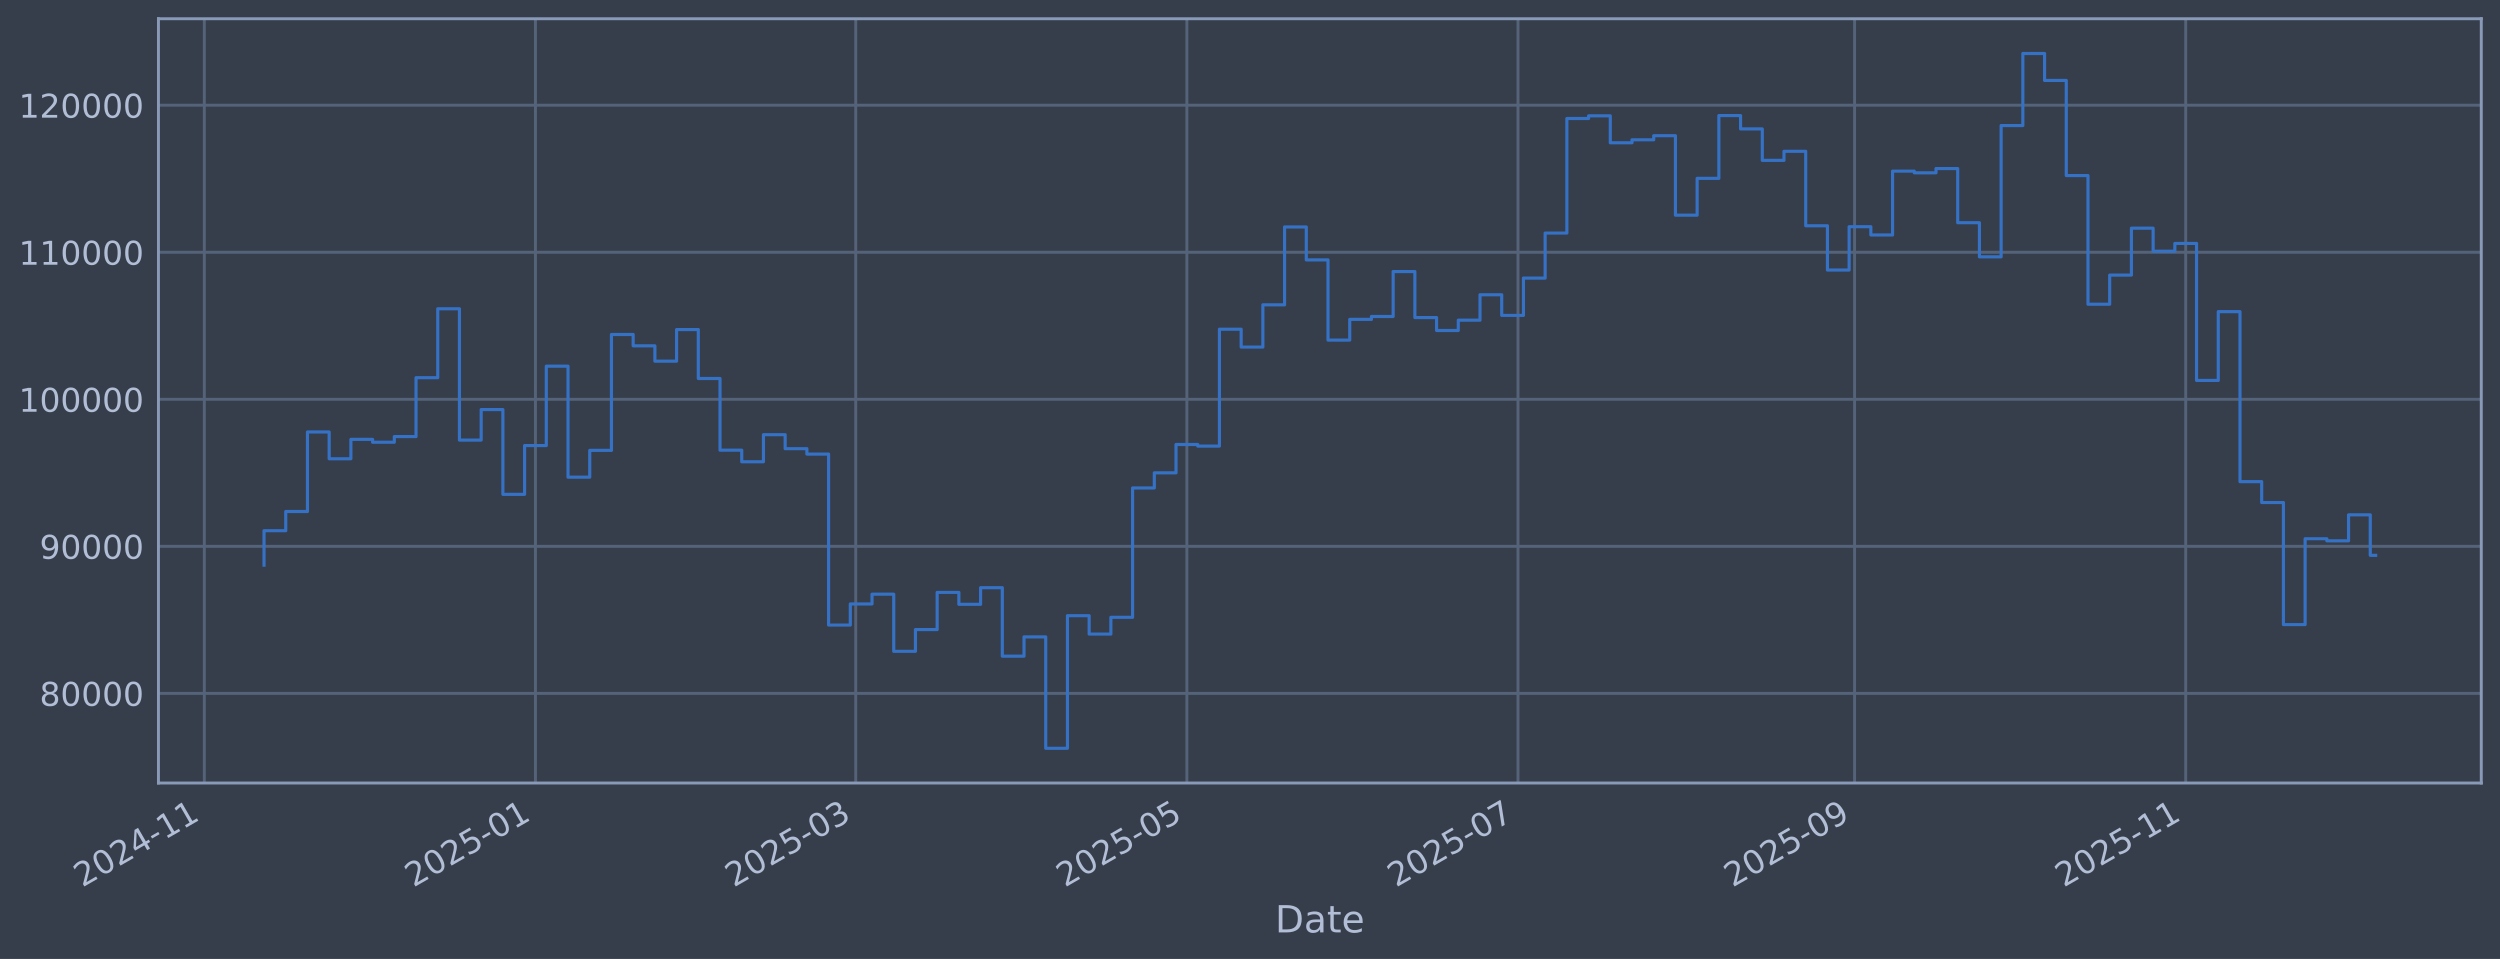
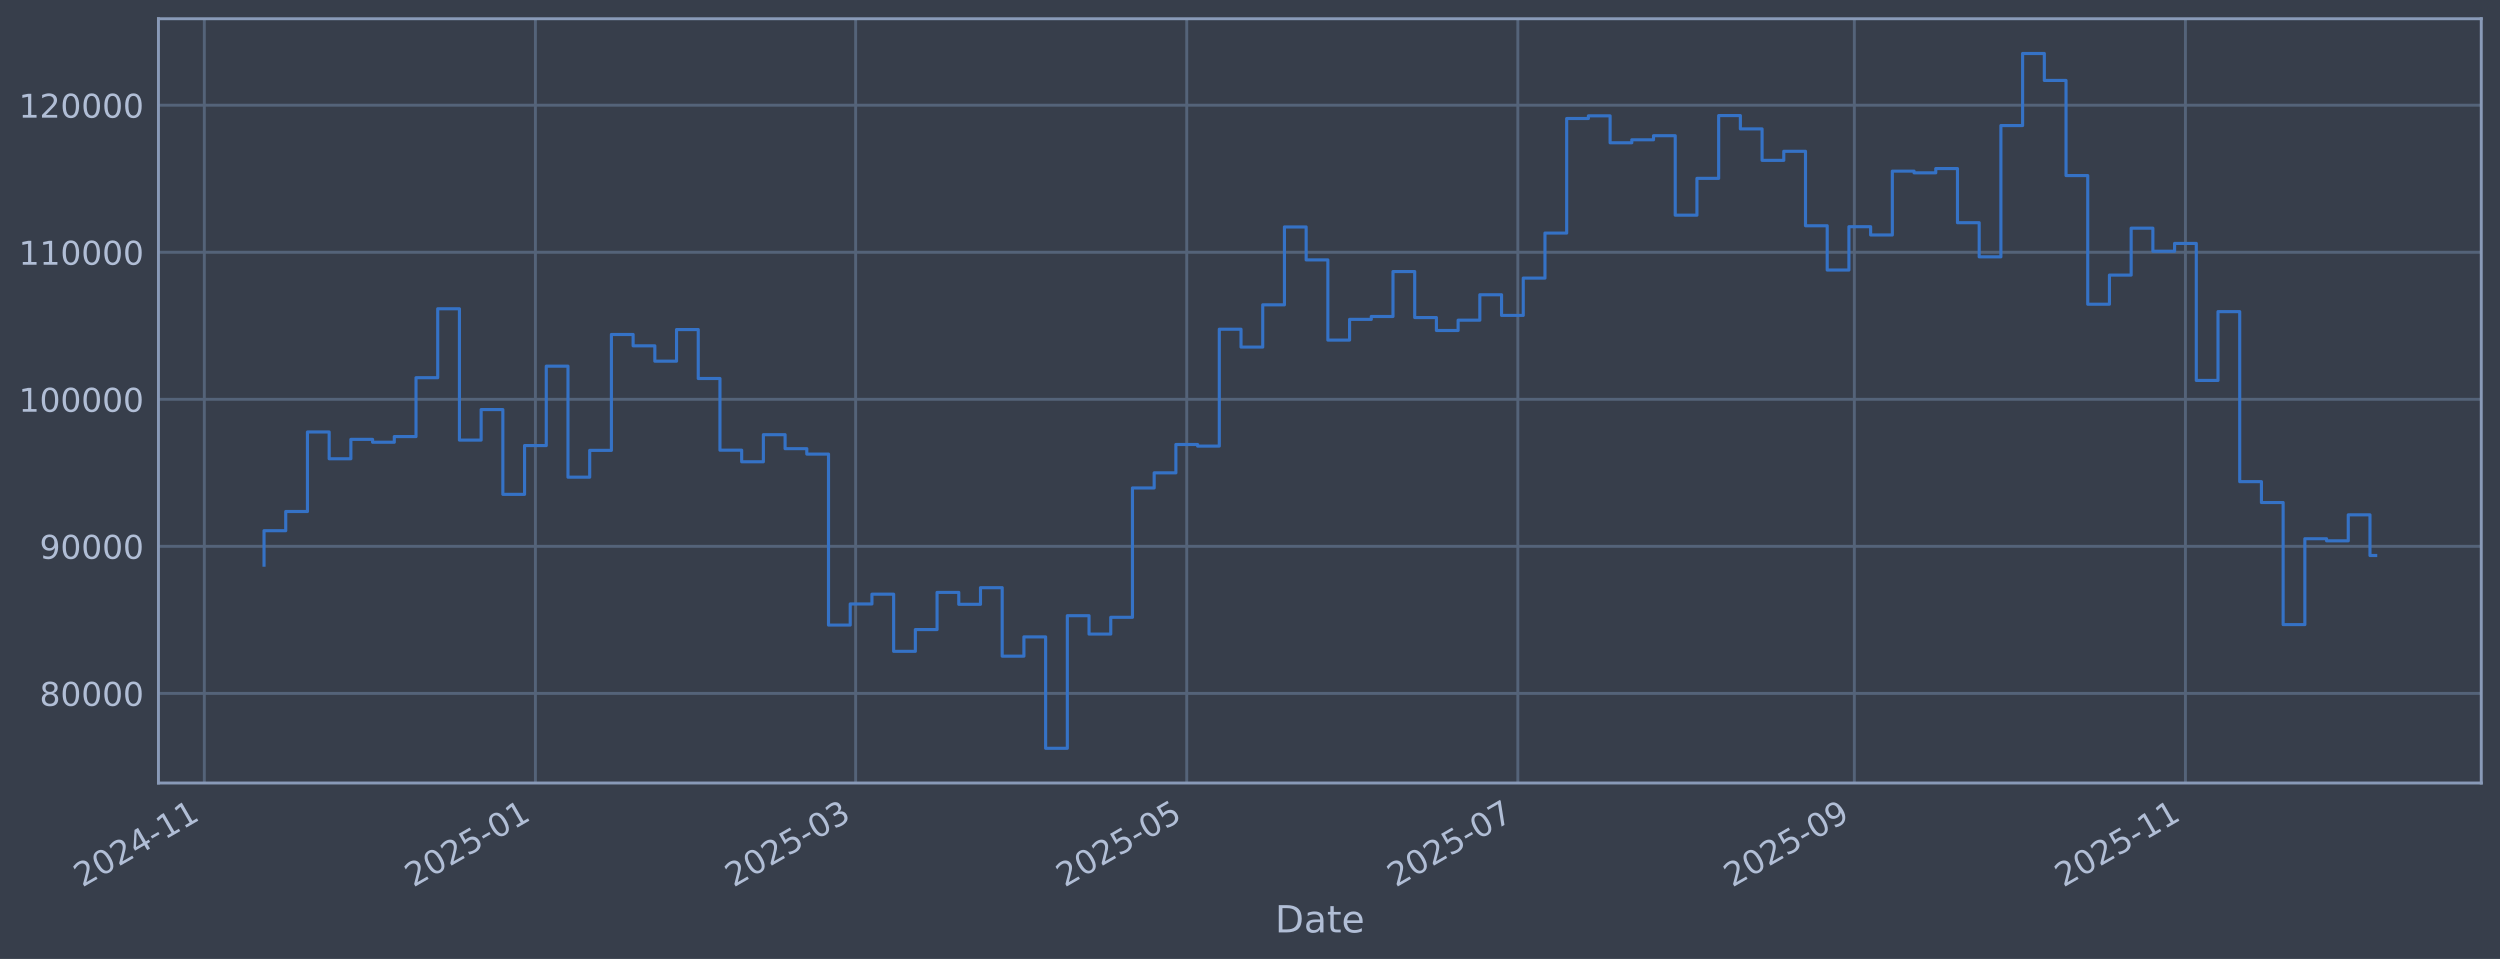
<svg xmlns="http://www.w3.org/2000/svg" xmlns:xlink="http://www.w3.org/1999/xlink" width="960.9pt" height="368.58pt" viewBox="0 0 960.9 368.58" version="1.1">
  <defs>
    <style type="text/css">*{stroke-linejoin: round; stroke-linecap: butt}</style>
  </defs>
  <g id="figure_1">
    <g id="patch_1">
      <path d="M 0 368.58  L 960.9 368.58  L 960.9 0  L 0 0  z " style="fill: #373e4b" />
    </g>
    <g id="axes_1">
      <g id="patch_2">
        <path d="M 60.901 300.96  L 953.701 300.96  L 953.701 7.2  L 60.901 7.2  z " style="fill: #373e4b" />
      </g>
      <g id="matplotlib.axis_1">
        <g id="xtick_1">
          <g id="line2d_1">
-             <path d="M 78.531 300.96  L 78.531 7.2  " clip-path="url(#pa6207614c0)" style="fill: none; stroke: #546379; stroke-width: 1.12; stroke-linecap: square" />
+             <path d="M 78.534 300.96  L 78.534 7.2  " clip-path="url(#p2563651925)" style="fill: none; stroke: #546379; stroke-width: 1.12; stroke-linecap: square" />
          </g>
          <g id="line2d_2" />
          <g id="text_1">
-             <g style="fill: #b1bed6" transform="translate(31.62775 341.1745) rotate(-30) scale(0.126 -0.126)">
+             <g style="fill: #b1bed6" transform="translate(31.63094 341.1745) rotate(-30) scale(0.126 -0.126)">
              <defs>
                <path id="DejaVuSans-32" d="M 1228 531  L 3431 531  L 3431 0  L 469 0  L 469 531  Q 828 903 1448 1529  Q 2069 2156 2228 2338  Q 2531 2678 2651 2914  Q 2772 3150 2772 3378  Q 2772 3750 2511 3984  Q 2250 4219 1831 4219  Q 1534 4219 1204 4116  Q 875 4013 500 3803  L 500 4441  Q 881 4594 1212 4672  Q 1544 4750 1819 4750  Q 2544 4750 2975 4387  Q 3406 4025 3406 3419  Q 3406 3131 3298 2873  Q 3191 2616 2906 2266  Q 2828 2175 2409 1742  Q 1991 1309 1228 531  z " transform="scale(0.015625)" />
                <path id="DejaVuSans-30" d="M 2034 4250  Q 1547 4250 1301 3770  Q 1056 3291 1056 2328  Q 1056 1369 1301 889  Q 1547 409 2034 409  Q 2525 409 2770 889  Q 3016 1369 3016 2328  Q 3016 3291 2770 3770  Q 2525 4250 2034 4250  z M 2034 4750  Q 2819 4750 3233 4129  Q 3647 3509 3647 2328  Q 3647 1150 3233 529  Q 2819 -91 2034 -91  Q 1250 -91 836 529  Q 422 1150 422 2328  Q 422 3509 836 4129  Q 1250 4750 2034 4750  z " transform="scale(0.015625)" />
                <path id="DejaVuSans-34" d="M 2419 4116  L 825 1625  L 2419 1625  L 2419 4116  z M 2253 4666  L 3047 4666  L 3047 1625  L 3713 1625  L 3713 1100  L 3047 1100  L 3047 0  L 2419 0  L 2419 1100  L 313 1100  L 313 1709  L 2253 4666  z " transform="scale(0.015625)" />
                <path id="DejaVuSans-2d" d="M 313 2009  L 1997 2009  L 1997 1497  L 313 1497  L 313 2009  z " transform="scale(0.015625)" />
                <path id="DejaVuSans-31" d="M 794 531  L 1825 531  L 1825 4091  L 703 3866  L 703 4441  L 1819 4666  L 2450 4666  L 2450 531  L 3481 531  L 3481 0  L 794 0  L 794 531  z " transform="scale(0.015625)" />
              </defs>
              <use xlink:href="#DejaVuSans-32" />
              <use xlink:href="#DejaVuSans-30" transform="translate(63.62305 0)" />
              <use xlink:href="#DejaVuSans-32" transform="translate(127.2461 0)" />
              <use xlink:href="#DejaVuSans-34" transform="translate(190.8691 0)" />
              <use xlink:href="#DejaVuSans-2d" transform="translate(254.4922 0)" />
              <use xlink:href="#DejaVuSans-31" transform="translate(290.5762 0)" />
              <use xlink:href="#DejaVuSans-31" transform="translate(354.1992 0)" />
            </g>
          </g>
        </g>
        <g id="xtick_2">
          <g id="line2d_3">
-             <path d="M 205.806 300.96  L 205.806 7.2  " clip-path="url(#pa6207614c0)" style="fill: none; stroke: #546379; stroke-width: 1.12; stroke-linecap: square" />
+             <path d="M 205.792 300.96  L 205.792 7.2  " clip-path="url(#p2563651925)" style="fill: none; stroke: #546379; stroke-width: 1.12; stroke-linecap: square" />
          </g>
          <g id="line2d_4" />
          <g id="text_2">
-             <g style="fill: #b1bed6" transform="translate(158.9031 341.1745) rotate(-30) scale(0.126 -0.126)">
+             <g style="fill: #b1bed6" transform="translate(158.8886 341.1745) rotate(-30) scale(0.126 -0.126)">
              <defs>
                <path id="DejaVuSans-35" d="M 691 4666  L 3169 4666  L 3169 4134  L 1269 4134  L 1269 2991  Q 1406 3038 1543 3061  Q 1681 3084 1819 3084  Q 2600 3084 3056 2656  Q 3513 2228 3513 1497  Q 3513 744 3044 326  Q 2575 -91 1722 -91  Q 1428 -91 1123 -41  Q 819 9 494 109  L 494 744  Q 775 591 1075 516  Q 1375 441 1709 441  Q 2250 441 2565 725  Q 2881 1009 2881 1497  Q 2881 1984 2565 2268  Q 2250 2553 1709 2553  Q 1456 2553 1204 2497  Q 953 2441 691 2322  L 691 4666  z " transform="scale(0.015625)" />
              </defs>
              <use xlink:href="#DejaVuSans-32" />
              <use xlink:href="#DejaVuSans-30" transform="translate(63.62305 0)" />
              <use xlink:href="#DejaVuSans-32" transform="translate(127.2461 0)" />
              <use xlink:href="#DejaVuSans-35" transform="translate(190.8691 0)" />
              <use xlink:href="#DejaVuSans-2d" transform="translate(254.4922 0)" />
              <use xlink:href="#DejaVuSans-30" transform="translate(290.5762 0)" />
              <use xlink:href="#DejaVuSans-31" transform="translate(354.1992 0)" />
            </g>
          </g>
        </g>
        <g id="xtick_3">
          <g id="line2d_5">
-             <path d="M 328.909 300.96  L 328.909 7.2  " clip-path="url(#pa6207614c0)" style="fill: none; stroke: #546379; stroke-width: 1.12; stroke-linecap: square" />
+             <path d="M 328.877 300.96  L 328.877 7.2  " clip-path="url(#p2563651925)" style="fill: none; stroke: #546379; stroke-width: 1.12; stroke-linecap: square" />
          </g>
          <g id="line2d_6" />
          <g id="text_3">
-             <g style="fill: #b1bed6" transform="translate(282.0056 341.1745) rotate(-30) scale(0.126 -0.126)">
+             <g style="fill: #b1bed6" transform="translate(281.9739 341.1745) rotate(-30) scale(0.126 -0.126)">
              <defs>
                <path id="DejaVuSans-33" d="M 2597 2516  Q 3050 2419 3304 2112  Q 3559 1806 3559 1356  Q 3559 666 3084 287  Q 2609 -91 1734 -91  Q 1441 -91 1130 -33  Q 819 25 488 141  L 488 750  Q 750 597 1062 519  Q 1375 441 1716 441  Q 2309 441 2620 675  Q 2931 909 2931 1356  Q 2931 1769 2642 2001  Q 2353 2234 1838 2234  L 1294 2234  L 1294 2753  L 1863 2753  Q 2328 2753 2575 2939  Q 2822 3125 2822 3475  Q 2822 3834 2567 4026  Q 2313 4219 1838 4219  Q 1578 4219 1281 4162  Q 984 4106 628 3988  L 628 4550  Q 988 4650 1302 4700  Q 1616 4750 1894 4750  Q 2613 4750 3031 4423  Q 3450 4097 3450 3541  Q 3450 3153 3228 2886  Q 3006 2619 2597 2516  z " transform="scale(0.015625)" />
              </defs>
              <use xlink:href="#DejaVuSans-32" />
              <use xlink:href="#DejaVuSans-30" transform="translate(63.62305 0)" />
              <use xlink:href="#DejaVuSans-32" transform="translate(127.2461 0)" />
              <use xlink:href="#DejaVuSans-35" transform="translate(190.8691 0)" />
              <use xlink:href="#DejaVuSans-2d" transform="translate(254.4922 0)" />
              <use xlink:href="#DejaVuSans-30" transform="translate(290.5762 0)" />
              <use xlink:href="#DejaVuSans-33" transform="translate(354.1992 0)" />
            </g>
          </g>
        </g>
        <g id="xtick_4">
          <g id="line2d_7">
-             <path d="M 456.184 300.96  L 456.184 7.2  " clip-path="url(#pa6207614c0)" style="fill: none; stroke: #546379; stroke-width: 1.12; stroke-linecap: square" />
+             <path d="M 456.135 300.96  L 456.135 7.2  " clip-path="url(#p2563651925)" style="fill: none; stroke: #546379; stroke-width: 1.12; stroke-linecap: square" />
          </g>
          <g id="line2d_8" />
          <g id="text_4">
-             <g style="fill: #b1bed6" transform="translate(409.2809 341.1745) rotate(-30) scale(0.126 -0.126)">
+             <g style="fill: #b1bed6" transform="translate(409.2315 341.1745) rotate(-30) scale(0.126 -0.126)">
              <use xlink:href="#DejaVuSans-32" />
              <use xlink:href="#DejaVuSans-30" transform="translate(63.62305 0)" />
              <use xlink:href="#DejaVuSans-32" transform="translate(127.2461 0)" />
              <use xlink:href="#DejaVuSans-35" transform="translate(190.8691 0)" />
              <use xlink:href="#DejaVuSans-2d" transform="translate(254.4922 0)" />
              <use xlink:href="#DejaVuSans-30" transform="translate(290.5762 0)" />
              <use xlink:href="#DejaVuSans-35" transform="translate(354.1992 0)" />
            </g>
          </g>
        </g>
        <g id="xtick_5">
          <g id="line2d_9">
-             <path d="M 583.46 300.96  L 583.46 7.2  " clip-path="url(#pa6207614c0)" style="fill: none; stroke: #546379; stroke-width: 1.12; stroke-linecap: square" />
+             <path d="M 583.392 300.96  L 583.392 7.2  " clip-path="url(#p2563651925)" style="fill: none; stroke: #546379; stroke-width: 1.12; stroke-linecap: square" />
          </g>
          <g id="line2d_10" />
          <g id="text_5">
-             <g style="fill: #b1bed6" transform="translate(536.5563 341.1745) rotate(-30) scale(0.126 -0.126)">
+             <g style="fill: #b1bed6" transform="translate(536.4892 341.1745) rotate(-30) scale(0.126 -0.126)">
              <defs>
                <path id="DejaVuSans-37" d="M 525 4666  L 3525 4666  L 3525 4397  L 1831 0  L 1172 0  L 2766 4134  L 525 4134  L 525 4666  z " transform="scale(0.015625)" />
              </defs>
              <use xlink:href="#DejaVuSans-32" />
              <use xlink:href="#DejaVuSans-30" transform="translate(63.62305 0)" />
              <use xlink:href="#DejaVuSans-32" transform="translate(127.2461 0)" />
              <use xlink:href="#DejaVuSans-35" transform="translate(190.8691 0)" />
              <use xlink:href="#DejaVuSans-2d" transform="translate(254.4922 0)" />
              <use xlink:href="#DejaVuSans-30" transform="translate(290.5762 0)" />
              <use xlink:href="#DejaVuSans-37" transform="translate(354.1992 0)" />
            </g>
          </g>
        </g>
        <g id="xtick_6">
          <g id="line2d_11">
-             <path d="M 712.821 300.96  L 712.821 7.2  " clip-path="url(#pa6207614c0)" style="fill: none; stroke: #546379; stroke-width: 1.12; stroke-linecap: square" />
+             <path d="M 712.736 300.96  L 712.736 7.2  " clip-path="url(#p2563651925)" style="fill: none; stroke: #546379; stroke-width: 1.12; stroke-linecap: square" />
          </g>
          <g id="line2d_12" />
          <g id="text_6">
-             <g style="fill: #b1bed6" transform="translate(665.9182 341.1745) rotate(-30) scale(0.126 -0.126)">
+             <g style="fill: #b1bed6" transform="translate(665.833 341.1745) rotate(-30) scale(0.126 -0.126)">
              <defs>
                <path id="DejaVuSans-39" d="M 703 97  L 703 672  Q 941 559 1184 500  Q 1428 441 1663 441  Q 2288 441 2617 861  Q 2947 1281 2994 2138  Q 2813 1869 2534 1725  Q 2256 1581 1919 1581  Q 1219 1581 811 2004  Q 403 2428 403 3163  Q 403 3881 828 4315  Q 1253 4750 1959 4750  Q 2769 4750 3195 4129  Q 3622 3509 3622 2328  Q 3622 1225 3098 567  Q 2575 -91 1691 -91  Q 1453 -91 1209 -44  Q 966 3 703 97  z M 1959 2075  Q 2384 2075 2632 2365  Q 2881 2656 2881 3163  Q 2881 3666 2632 3958  Q 2384 4250 1959 4250  Q 1534 4250 1286 3958  Q 1038 3666 1038 3163  Q 1038 2656 1286 2365  Q 1534 2075 1959 2075  z " transform="scale(0.015625)" />
              </defs>
              <use xlink:href="#DejaVuSans-32" />
              <use xlink:href="#DejaVuSans-30" transform="translate(63.62305 0)" />
              <use xlink:href="#DejaVuSans-32" transform="translate(127.2461 0)" />
              <use xlink:href="#DejaVuSans-35" transform="translate(190.8691 0)" />
              <use xlink:href="#DejaVuSans-2d" transform="translate(254.4922 0)" />
              <use xlink:href="#DejaVuSans-30" transform="translate(290.5762 0)" />
              <use xlink:href="#DejaVuSans-39" transform="translate(354.1992 0)" />
            </g>
          </g>
        </g>
        <g id="xtick_7">
          <g id="line2d_13">
-             <path d="M 840.097 300.96  L 840.097 7.2  " clip-path="url(#pa6207614c0)" style="fill: none; stroke: #546379; stroke-width: 1.12; stroke-linecap: square" />
+             <path d="M 839.994 300.96  L 839.994 7.2  " clip-path="url(#p2563651925)" style="fill: none; stroke: #546379; stroke-width: 1.12; stroke-linecap: square" />
          </g>
          <g id="line2d_14" />
          <g id="text_7">
-             <g style="fill: #b1bed6" transform="translate(793.1936 341.1745) rotate(-30) scale(0.126 -0.126)">
+             <g style="fill: #b1bed6" transform="translate(793.0907 341.1745) rotate(-30) scale(0.126 -0.126)">
              <use xlink:href="#DejaVuSans-32" />
              <use xlink:href="#DejaVuSans-30" transform="translate(63.62305 0)" />
              <use xlink:href="#DejaVuSans-32" transform="translate(127.2461 0)" />
              <use xlink:href="#DejaVuSans-35" transform="translate(190.8691 0)" />
              <use xlink:href="#DejaVuSans-2d" transform="translate(254.4922 0)" />
              <use xlink:href="#DejaVuSans-31" transform="translate(290.5762 0)" />
              <use xlink:href="#DejaVuSans-31" transform="translate(354.1992 0)" />
            </g>
          </g>
        </g>
        <g id="text_8">
          <g style="fill: #b1bed6" transform="translate(490.0914 358.3856) scale(0.144 -0.144)">
            <defs>
              <path id="DejaVuSans-44" d="M 1259 4147  L 1259 519  L 2022 519  Q 2988 519 3436 956  Q 3884 1394 3884 2338  Q 3884 3275 3436 3711  Q 2988 4147 2022 4147  L 1259 4147  z M 628 4666  L 1925 4666  Q 3281 4666 3915 4102  Q 4550 3538 4550 2338  Q 4550 1131 3912 565  Q 3275 0 1925 0  L 628 0  L 628 4666  z " transform="scale(0.015625)" />
              <path id="DejaVuSans-61" d="M 2194 1759  Q 1497 1759 1228 1600  Q 959 1441 959 1056  Q 959 750 1161 570  Q 1363 391 1709 391  Q 2188 391 2477 730  Q 2766 1069 2766 1631  L 2766 1759  L 2194 1759  z M 3341 1997  L 3341 0  L 2766 0  L 2766 531  Q 2569 213 2275 61  Q 1981 -91 1556 -91  Q 1019 -91 701 211  Q 384 513 384 1019  Q 384 1609 779 1909  Q 1175 2209 1959 2209  L 2766 2209  L 2766 2266  Q 2766 2663 2505 2880  Q 2244 3097 1772 3097  Q 1472 3097 1187 3025  Q 903 2953 641 2809  L 641 3341  Q 956 3463 1253 3523  Q 1550 3584 1831 3584  Q 2591 3584 2966 3190  Q 3341 2797 3341 1997  z " transform="scale(0.015625)" />
              <path id="DejaVuSans-74" d="M 1172 4494  L 1172 3500  L 2356 3500  L 2356 3053  L 1172 3053  L 1172 1153  Q 1172 725 1289 603  Q 1406 481 1766 481  L 2356 481  L 2356 0  L 1766 0  Q 1100 0 847 248  Q 594 497 594 1153  L 594 3053  L 172 3053  L 172 3500  L 594 3500  L 594 4494  L 1172 4494  z " transform="scale(0.015625)" />
              <path id="DejaVuSans-65" d="M 3597 1894  L 3597 1613  L 953 1613  Q 991 1019 1311 708  Q 1631 397 2203 397  Q 2534 397 2845 478  Q 3156 559 3463 722  L 3463 178  Q 3153 47 2828 -22  Q 2503 -91 2169 -91  Q 1331 -91 842 396  Q 353 884 353 1716  Q 353 2575 817 3079  Q 1281 3584 2069 3584  Q 2775 3584 3186 3129  Q 3597 2675 3597 1894  z M 3022 2063  Q 3016 2534 2758 2815  Q 2500 3097 2075 3097  Q 1594 3097 1305 2825  Q 1016 2553 972 2059  L 3022 2063  z " transform="scale(0.015625)" />
            </defs>
            <use xlink:href="#DejaVuSans-44" />
            <use xlink:href="#DejaVuSans-61" transform="translate(77.00195 0)" />
            <use xlink:href="#DejaVuSans-74" transform="translate(138.2812 0)" />
            <use xlink:href="#DejaVuSans-65" transform="translate(177.4902 0)" />
          </g>
        </g>
      </g>
      <g id="matplotlib.axis_2">
        <g id="ytick_1">
          <g id="line2d_15">
-             <path d="M 60.901 266.507  L 953.701 266.507  " clip-path="url(#pa6207614c0)" style="fill: none; stroke: #546379; stroke-width: 1.12; stroke-linecap: square" />
+             <path d="M 60.901 266.507  L 953.701 266.507  " clip-path="url(#p2563651925)" style="fill: none; stroke: #546379; stroke-width: 1.12; stroke-linecap: square" />
          </g>
          <g id="line2d_16" />
          <g id="text_9">
            <g style="fill: #b1bed6" transform="translate(15.21675 271.2944) scale(0.126 -0.126)">
              <defs>
                <path id="DejaVuSans-38" d="M 2034 2216  Q 1584 2216 1326 1975  Q 1069 1734 1069 1313  Q 1069 891 1326 650  Q 1584 409 2034 409  Q 2484 409 2743 651  Q 3003 894 3003 1313  Q 3003 1734 2745 1975  Q 2488 2216 2034 2216  z M 1403 2484  Q 997 2584 770 2862  Q 544 3141 544 3541  Q 544 4100 942 4425  Q 1341 4750 2034 4750  Q 2731 4750 3128 4425  Q 3525 4100 3525 3541  Q 3525 3141 3298 2862  Q 3072 2584 2669 2484  Q 3125 2378 3379 2068  Q 3634 1759 3634 1313  Q 3634 634 3220 271  Q 2806 -91 2034 -91  Q 1263 -91 848 271  Q 434 634 434 1313  Q 434 1759 690 2068  Q 947 2378 1403 2484  z M 1172 3481  Q 1172 3119 1398 2916  Q 1625 2713 2034 2713  Q 2441 2713 2670 2916  Q 2900 3119 2900 3481  Q 2900 3844 2670 4047  Q 2441 4250 2034 4250  Q 1625 4250 1398 4047  Q 1172 3844 1172 3481  z " transform="scale(0.015625)" />
              </defs>
              <use xlink:href="#DejaVuSans-38" />
              <use xlink:href="#DejaVuSans-30" transform="translate(63.62305 0)" />
              <use xlink:href="#DejaVuSans-30" transform="translate(127.2461 0)" />
              <use xlink:href="#DejaVuSans-30" transform="translate(190.8691 0)" />
              <use xlink:href="#DejaVuSans-30" transform="translate(254.4922 0)" />
            </g>
          </g>
        </g>
        <g id="ytick_2">
          <g id="line2d_17">
-             <path d="M 60.901 209.991  L 953.701 209.991  " clip-path="url(#pa6207614c0)" style="fill: none; stroke: #546379; stroke-width: 1.12; stroke-linecap: square" />
+             <path d="M 60.901 209.991  L 953.701 209.991  " clip-path="url(#p2563651925)" style="fill: none; stroke: #546379; stroke-width: 1.12; stroke-linecap: square" />
          </g>
          <g id="line2d_18" />
          <g id="text_10">
            <g style="fill: #b1bed6" transform="translate(15.21675 214.7784) scale(0.126 -0.126)">
              <use xlink:href="#DejaVuSans-39" />
              <use xlink:href="#DejaVuSans-30" transform="translate(63.62305 0)" />
              <use xlink:href="#DejaVuSans-30" transform="translate(127.2461 0)" />
              <use xlink:href="#DejaVuSans-30" transform="translate(190.8691 0)" />
              <use xlink:href="#DejaVuSans-30" transform="translate(254.4922 0)" />
            </g>
          </g>
        </g>
        <g id="ytick_3">
          <g id="line2d_19">
-             <path d="M 60.901 153.475  L 953.701 153.475  " clip-path="url(#pa6207614c0)" style="fill: none; stroke: #546379; stroke-width: 1.12; stroke-linecap: square" />
+             <path d="M 60.901 153.475  L 953.701 153.475  " clip-path="url(#p2563651925)" style="fill: none; stroke: #546379; stroke-width: 1.12; stroke-linecap: square" />
          </g>
          <g id="line2d_20" />
          <g id="text_11">
            <g style="fill: #b1bed6" transform="translate(7.2 158.2624) scale(0.126 -0.126)">
              <use xlink:href="#DejaVuSans-31" />
              <use xlink:href="#DejaVuSans-30" transform="translate(63.62305 0)" />
              <use xlink:href="#DejaVuSans-30" transform="translate(127.2461 0)" />
              <use xlink:href="#DejaVuSans-30" transform="translate(190.8691 0)" />
              <use xlink:href="#DejaVuSans-30" transform="translate(254.4922 0)" />
              <use xlink:href="#DejaVuSans-30" transform="translate(318.1152 0)" />
            </g>
          </g>
        </g>
        <g id="ytick_4">
          <g id="line2d_21">
-             <path d="M 60.901 96.959  L 953.701 96.959  " clip-path="url(#pa6207614c0)" style="fill: none; stroke: #546379; stroke-width: 1.12; stroke-linecap: square" />
+             <path d="M 60.901 96.959  L 953.701 96.959  " clip-path="url(#p2563651925)" style="fill: none; stroke: #546379; stroke-width: 1.12; stroke-linecap: square" />
          </g>
          <g id="line2d_22" />
          <g id="text_12">
            <g style="fill: #b1bed6" transform="translate(7.2 101.7464) scale(0.126 -0.126)">
              <use xlink:href="#DejaVuSans-31" />
              <use xlink:href="#DejaVuSans-31" transform="translate(63.62305 0)" />
              <use xlink:href="#DejaVuSans-30" transform="translate(127.2461 0)" />
              <use xlink:href="#DejaVuSans-30" transform="translate(190.8691 0)" />
              <use xlink:href="#DejaVuSans-30" transform="translate(254.4922 0)" />
              <use xlink:href="#DejaVuSans-30" transform="translate(318.1152 0)" />
            </g>
          </g>
        </g>
        <g id="ytick_5">
          <g id="line2d_23">
-             <path d="M 60.901 40.443  L 953.701 40.443  " clip-path="url(#pa6207614c0)" style="fill: none; stroke: #546379; stroke-width: 1.12; stroke-linecap: square" />
+             <path d="M 60.901 40.443  L 953.701 40.443  " clip-path="url(#p2563651925)" style="fill: none; stroke: #546379; stroke-width: 1.12; stroke-linecap: square" />
          </g>
          <g id="line2d_24" />
          <g id="text_13">
            <g style="fill: #b1bed6" transform="translate(7.2 45.23038) scale(0.126 -0.126)">
              <use xlink:href="#DejaVuSans-31" />
              <use xlink:href="#DejaVuSans-32" transform="translate(63.62305 0)" />
              <use xlink:href="#DejaVuSans-30" transform="translate(127.2461 0)" />
              <use xlink:href="#DejaVuSans-30" transform="translate(190.8691 0)" />
              <use xlink:href="#DejaVuSans-30" transform="translate(254.4922 0)" />
              <use xlink:href="#DejaVuSans-30" transform="translate(318.1152 0)" />
            </g>
          </g>
        </g>
      </g>
      <g id="line2d_25">
-         <path d="M 101.482 217.227  L 101.482 203.982  L 109.828 203.982  L 109.828 196.6  L 118.174 196.6  L 118.174 166.039  L 126.52 166.039  L 126.52 176.325  L 134.866 176.325  L 134.866 168.884  L 143.212 168.884  L 143.212 169.981  L 151.558 169.981  L 151.558 167.799  L 159.904 167.799  L 159.904 145.181  L 168.25 145.181  L 168.25 118.684  L 176.596 118.684  L 176.596 169.15  L 184.942 169.15  L 184.942 157.431  L 193.288 157.431  L 193.288 190.005  L 201.633 190.005  L 201.633 171.257  L 209.979 171.257  L 209.979 140.741  L 218.325 140.741  L 218.325 183.414  L 226.671 183.414  L 226.671 173.103  L 235.017 173.103  L 235.017 128.558  L 243.363 128.558  L 243.363 132.92  L 251.709 132.92  L 251.709 138.823  L 260.055 138.823  L 260.055 126.664  L 268.401 126.664  L 268.401 145.48  L 276.747 145.48  L 276.747 173.026  L 285.093 173.026  L 285.093 177.483  L 293.439 177.483  L 293.439 167.075  L 301.785 167.075  L 301.785 172.449  L 310.13 172.449  L 310.13 174.529  L 318.476 174.529  L 318.476 240.251  L 326.822 240.251  L 326.822 232.136  L 335.168 232.136  L 335.168 228.384  L 343.514 228.384  L 343.514 250.348  L 351.86 250.348  L 351.86 241.982  L 360.206 241.982  L 360.206 227.695  L 368.552 227.695  L 368.552 232.275  L 376.898 232.275  L 376.898 225.885  L 385.244 225.885  L 385.244 252.202  L 393.59 252.202  L 393.59 244.794  L 401.936 244.794  L 401.936 287.607  L 410.282 287.607  L 410.282 236.648  L 418.628 236.648  L 418.628 243.711  L 426.973 243.711  L 426.973 237.274  L 435.319 237.274  L 435.319 187.55  L 443.665 187.55  L 443.665 181.744  L 452.011 181.744  L 452.011 170.843  L 460.357 170.843  L 460.357 171.457  L 468.703 171.457  L 468.703 126.538  L 477.049 126.538  L 477.049 133.4  L 485.395 133.4  L 485.395 117.165  L 493.741 117.165  L 493.741 87.226  L 502.087 87.226  L 502.087 99.891  L 510.433 99.891  L 510.433 130.713  L 518.779 130.713  L 518.779 122.762  L 527.125 122.762  L 527.125 121.64  L 535.471 121.64  L 535.471 104.371  L 543.816 104.371  L 543.816 122.06  L 552.162 122.06  L 552.162 127.024  L 560.508 127.024  L 560.508 123.068  L 568.854 123.068  L 568.854 113.291  L 577.2 113.291  L 577.2 121.228  L 585.546 121.228  L 585.546 106.889  L 593.892 106.889  L 593.892 89.583  L 602.238 89.583  L 602.238 45.556  L 610.584 45.556  L 610.584 44.53  L 618.93 44.53  L 618.93 54.873  L 627.276 54.873  L 627.276 53.734  L 635.622 53.734  L 635.622 52.167  L 643.968 52.167  L 643.968 82.708  L 652.313 82.708  L 652.313 68.563  L 660.659 68.563  L 660.659 44.425  L 669.005 44.425  L 669.005 49.554  L 677.351 49.554  L 677.351 61.631  L 685.697 61.631  L 685.697 58.15  L 694.043 58.15  L 694.043 86.767  L 702.389 86.767  L 702.389 103.793  L 710.735 103.793  L 710.735 87.139  L 719.081 87.139  L 719.081 90.316  L 727.427 90.316  L 727.427 65.776  L 735.773 65.776  L 735.773 66.427  L 744.119 66.427  L 744.119 64.794  L 752.465 64.794  L 752.465 85.598  L 760.811 85.598  L 760.811 98.718  L 769.156 98.718  L 769.156 48.256  L 777.502 48.256  L 777.502 20.553  L 785.848 20.553  L 785.848 30.924  L 794.194 30.924  L 794.194 67.478  L 802.54 67.478  L 802.54 116.932  L 810.886 116.932  L 810.886 105.73  L 819.232 105.73  L 819.232 87.704  L 827.578 87.704  L 827.578 96.572  L 835.924 96.572  L 835.924 93.557  L 844.27 93.557  L 844.27 146.227  L 852.616 146.227  L 852.616 119.779  L 860.962 119.779  L 860.962 185.129  L 869.308 185.129  L 869.308 193.155  L 877.654 193.155  L 877.654 240.071  L 885.999 240.071  L 885.999 207.066  L 894.345 207.066  L 894.345 207.864  L 902.691 207.864  L 902.691 197.886  L 911.037 197.886  L 911.037 213.458  L 913.119 213.458  L 913.119 213.458  " clip-path="url(#pa6207614c0)" style="fill: none; stroke: #3572c6; stroke-width: 1.2; stroke-linecap: square" />
+         <path d="M 101.482 217.227  L 101.482 203.982  L 109.827 203.982  L 109.827 196.6  L 118.172 196.6  L 118.172 166.039  L 126.517 166.039  L 126.517 176.325  L 134.861 176.325  L 134.861 168.884  L 143.206 168.884  L 143.206 169.981  L 151.551 169.981  L 151.551 167.799  L 159.896 167.799  L 159.896 145.181  L 168.24 145.181  L 168.24 118.684  L 176.585 118.684  L 176.585 169.15  L 184.93 169.15  L 184.93 157.431  L 193.275 157.431  L 193.275 190.005  L 201.619 190.005  L 201.619 171.257  L 209.964 171.257  L 209.964 140.741  L 218.309 140.741  L 218.309 183.414  L 226.654 183.414  L 226.654 173.103  L 234.999 173.103  L 234.999 128.558  L 243.343 128.558  L 243.343 132.92  L 251.688 132.92  L 251.688 138.823  L 260.033 138.823  L 260.033 126.664  L 268.378 126.664  L 268.378 145.48  L 276.722 145.48  L 276.722 173.026  L 285.067 173.026  L 285.067 177.483  L 293.412 177.483  L 293.412 167.075  L 301.757 167.075  L 301.757 172.449  L 310.101 172.449  L 310.101 174.529  L 318.446 174.529  L 318.446 240.251  L 326.791 240.251  L 326.791 232.136  L 335.136 232.136  L 335.136 228.384  L 343.48 228.384  L 343.48 250.348  L 351.825 250.348  L 351.825 241.982  L 360.17 241.982  L 360.17 227.695  L 368.515 227.695  L 368.515 232.275  L 376.86 232.275  L 376.86 225.885  L 385.204 225.885  L 385.204 252.202  L 393.549 252.202  L 393.549 244.794  L 401.894 244.794  L 401.894 287.607  L 410.239 287.607  L 410.239 236.648  L 418.583 236.648  L 418.583 243.711  L 426.928 243.711  L 426.928 237.274  L 435.273 237.274  L 435.273 187.55  L 443.618 187.55  L 443.618 181.744  L 451.962 181.744  L 451.962 170.843  L 460.307 170.843  L 460.307 171.457  L 468.652 171.457  L 468.652 126.538  L 476.997 126.538  L 476.997 133.4  L 485.341 133.4  L 485.341 117.165  L 493.686 117.165  L 493.686 87.226  L 502.031 87.226  L 502.031 99.891  L 510.376 99.891  L 510.376 130.713  L 518.721 130.713  L 518.721 122.762  L 527.065 122.762  L 527.065 121.64  L 535.41 121.64  L 535.41 104.371  L 543.755 104.371  L 543.755 122.06  L 552.1 122.06  L 552.1 127.024  L 560.444 127.024  L 560.444 123.068  L 568.789 123.068  L 568.789 113.291  L 577.134 113.291  L 577.134 121.228  L 585.479 121.228  L 585.479 106.889  L 593.823 106.889  L 593.823 89.583  L 602.168 89.583  L 602.168 45.556  L 610.513 45.556  L 610.513 44.53  L 618.858 44.53  L 618.858 54.873  L 627.202 54.873  L 627.202 53.734  L 635.547 53.734  L 635.547 52.167  L 643.892 52.167  L 643.892 82.708  L 652.237 82.708  L 652.237 68.563  L 660.582 68.563  L 660.582 44.425  L 668.926 44.425  L 668.926 49.554  L 677.271 49.554  L 677.271 61.631  L 685.616 61.631  L 685.616 58.15  L 693.961 58.15  L 693.961 86.767  L 702.305 86.767  L 702.305 103.793  L 710.65 103.793  L 710.65 87.139  L 718.995 87.139  L 718.995 90.316  L 727.34 90.316  L 727.34 65.776  L 735.684 65.776  L 735.684 66.427  L 744.029 66.427  L 744.029 64.794  L 752.374 64.794  L 752.374 85.598  L 760.719 85.598  L 760.719 98.718  L 769.063 98.718  L 769.063 48.256  L 777.408 48.256  L 777.408 20.553  L 785.753 20.553  L 785.753 30.924  L 794.098 30.924  L 794.098 67.478  L 802.442 67.478  L 802.442 116.932  L 810.787 116.932  L 810.787 105.73  L 819.132 105.73  L 819.132 87.704  L 827.477 87.704  L 827.477 96.572  L 835.822 96.572  L 835.822 93.557  L 844.166 93.557  L 844.166 146.227  L 852.511 146.227  L 852.511 119.779  L 860.856 119.779  L 860.856 185.129  L 869.201 185.129  L 869.201 193.155  L 877.545 193.155  L 877.545 240.071  L 885.89 240.071  L 885.89 207.066  L 894.235 207.066  L 894.235 207.864  L 902.58 207.864  L 902.58 197.886  L 910.924 197.886  L 910.924 213.514  L 913.119 213.514  L 913.119 213.514  " clip-path="url(#p2563651925)" style="fill: none; stroke: #3572c6; stroke-width: 1.2; stroke-linecap: square" />
      </g>
      <g id="patch_3">
        <path d="M 60.901 300.96  L 60.901 7.2  " style="fill: none; stroke: #899ab8; stroke-width: 1.12; stroke-linejoin: miter; stroke-linecap: square" />
      </g>
      <g id="patch_4">
        <path d="M 953.701 300.96  L 953.701 7.2  " style="fill: none; stroke: #899ab8; stroke-width: 1.12; stroke-linejoin: miter; stroke-linecap: square" />
      </g>
      <g id="patch_5">
        <path d="M 60.901 300.96  L 953.701 300.96  " style="fill: none; stroke: #899ab8; stroke-width: 1.12; stroke-linejoin: miter; stroke-linecap: square" />
      </g>
      <g id="patch_6">
        <path d="M 60.901 7.2  L 953.701 7.2  " style="fill: none; stroke: #899ab8; stroke-width: 1.12; stroke-linejoin: miter; stroke-linecap: square" />
      </g>
    </g>
  </g>
  <defs>
-     <clipPath id="pa6207614c0">
+     <clipPath id="p2563651925">
      <rect x="60.901" y="7.2" width="892.8" height="293.76" />
    </clipPath>
  </defs>
</svg>
